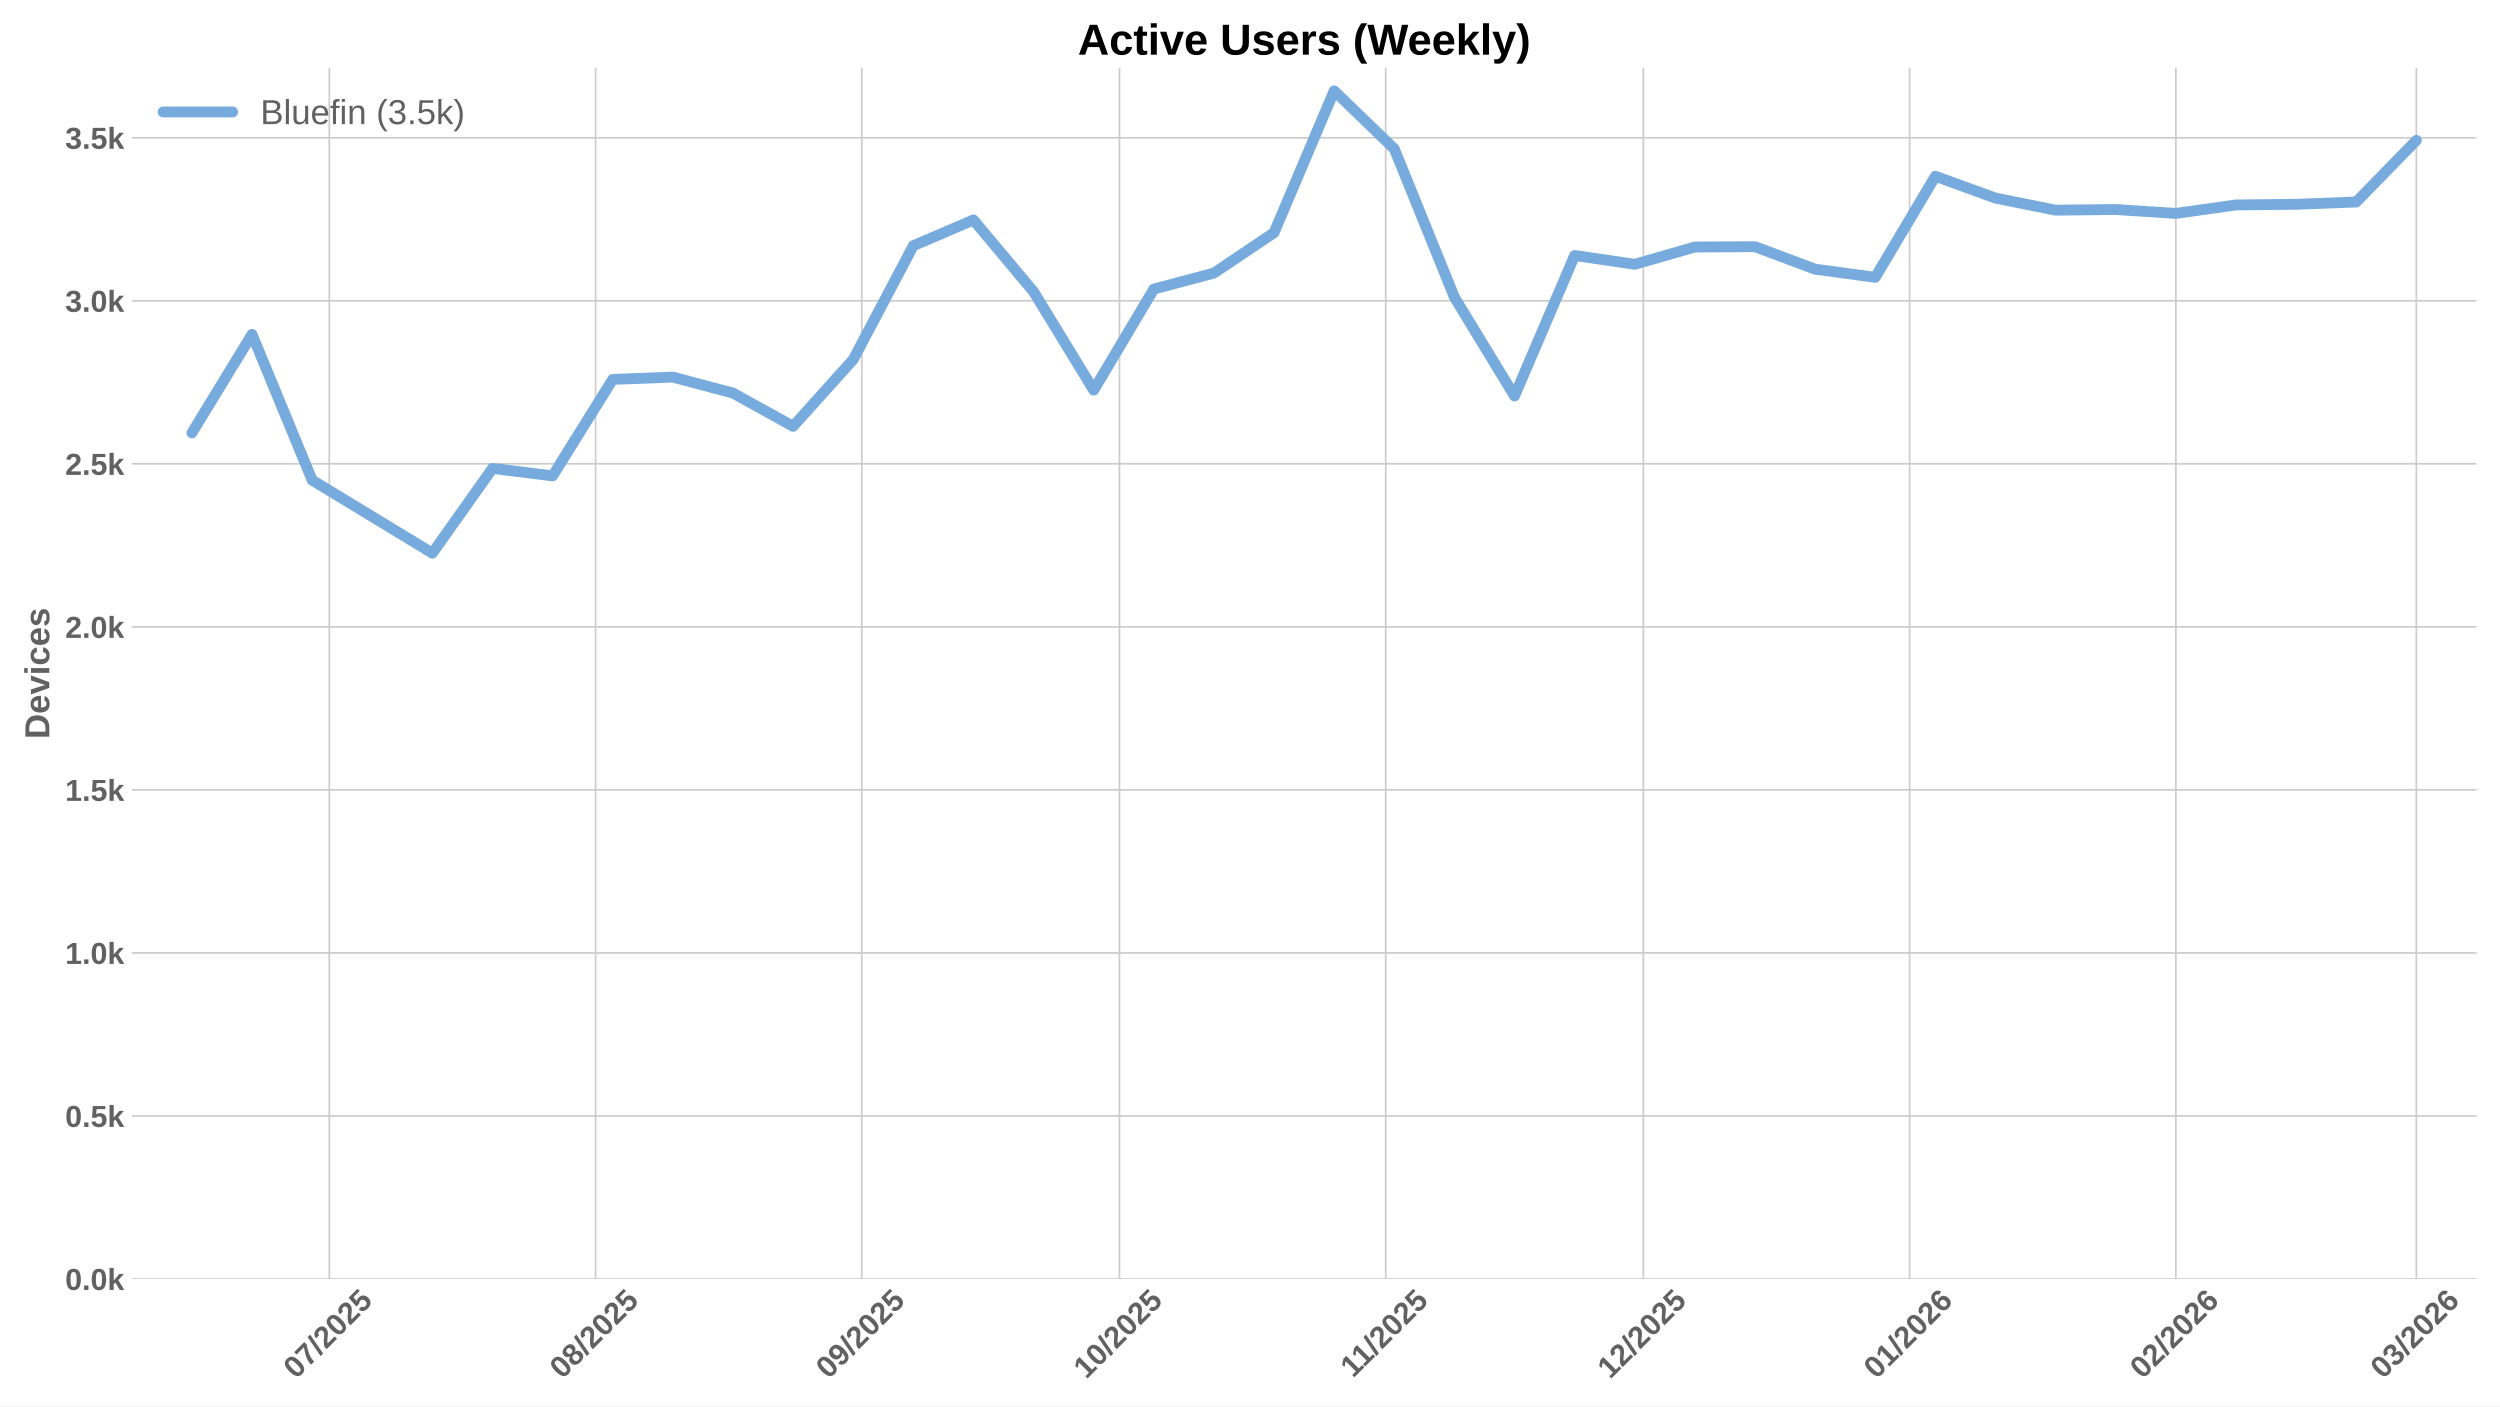
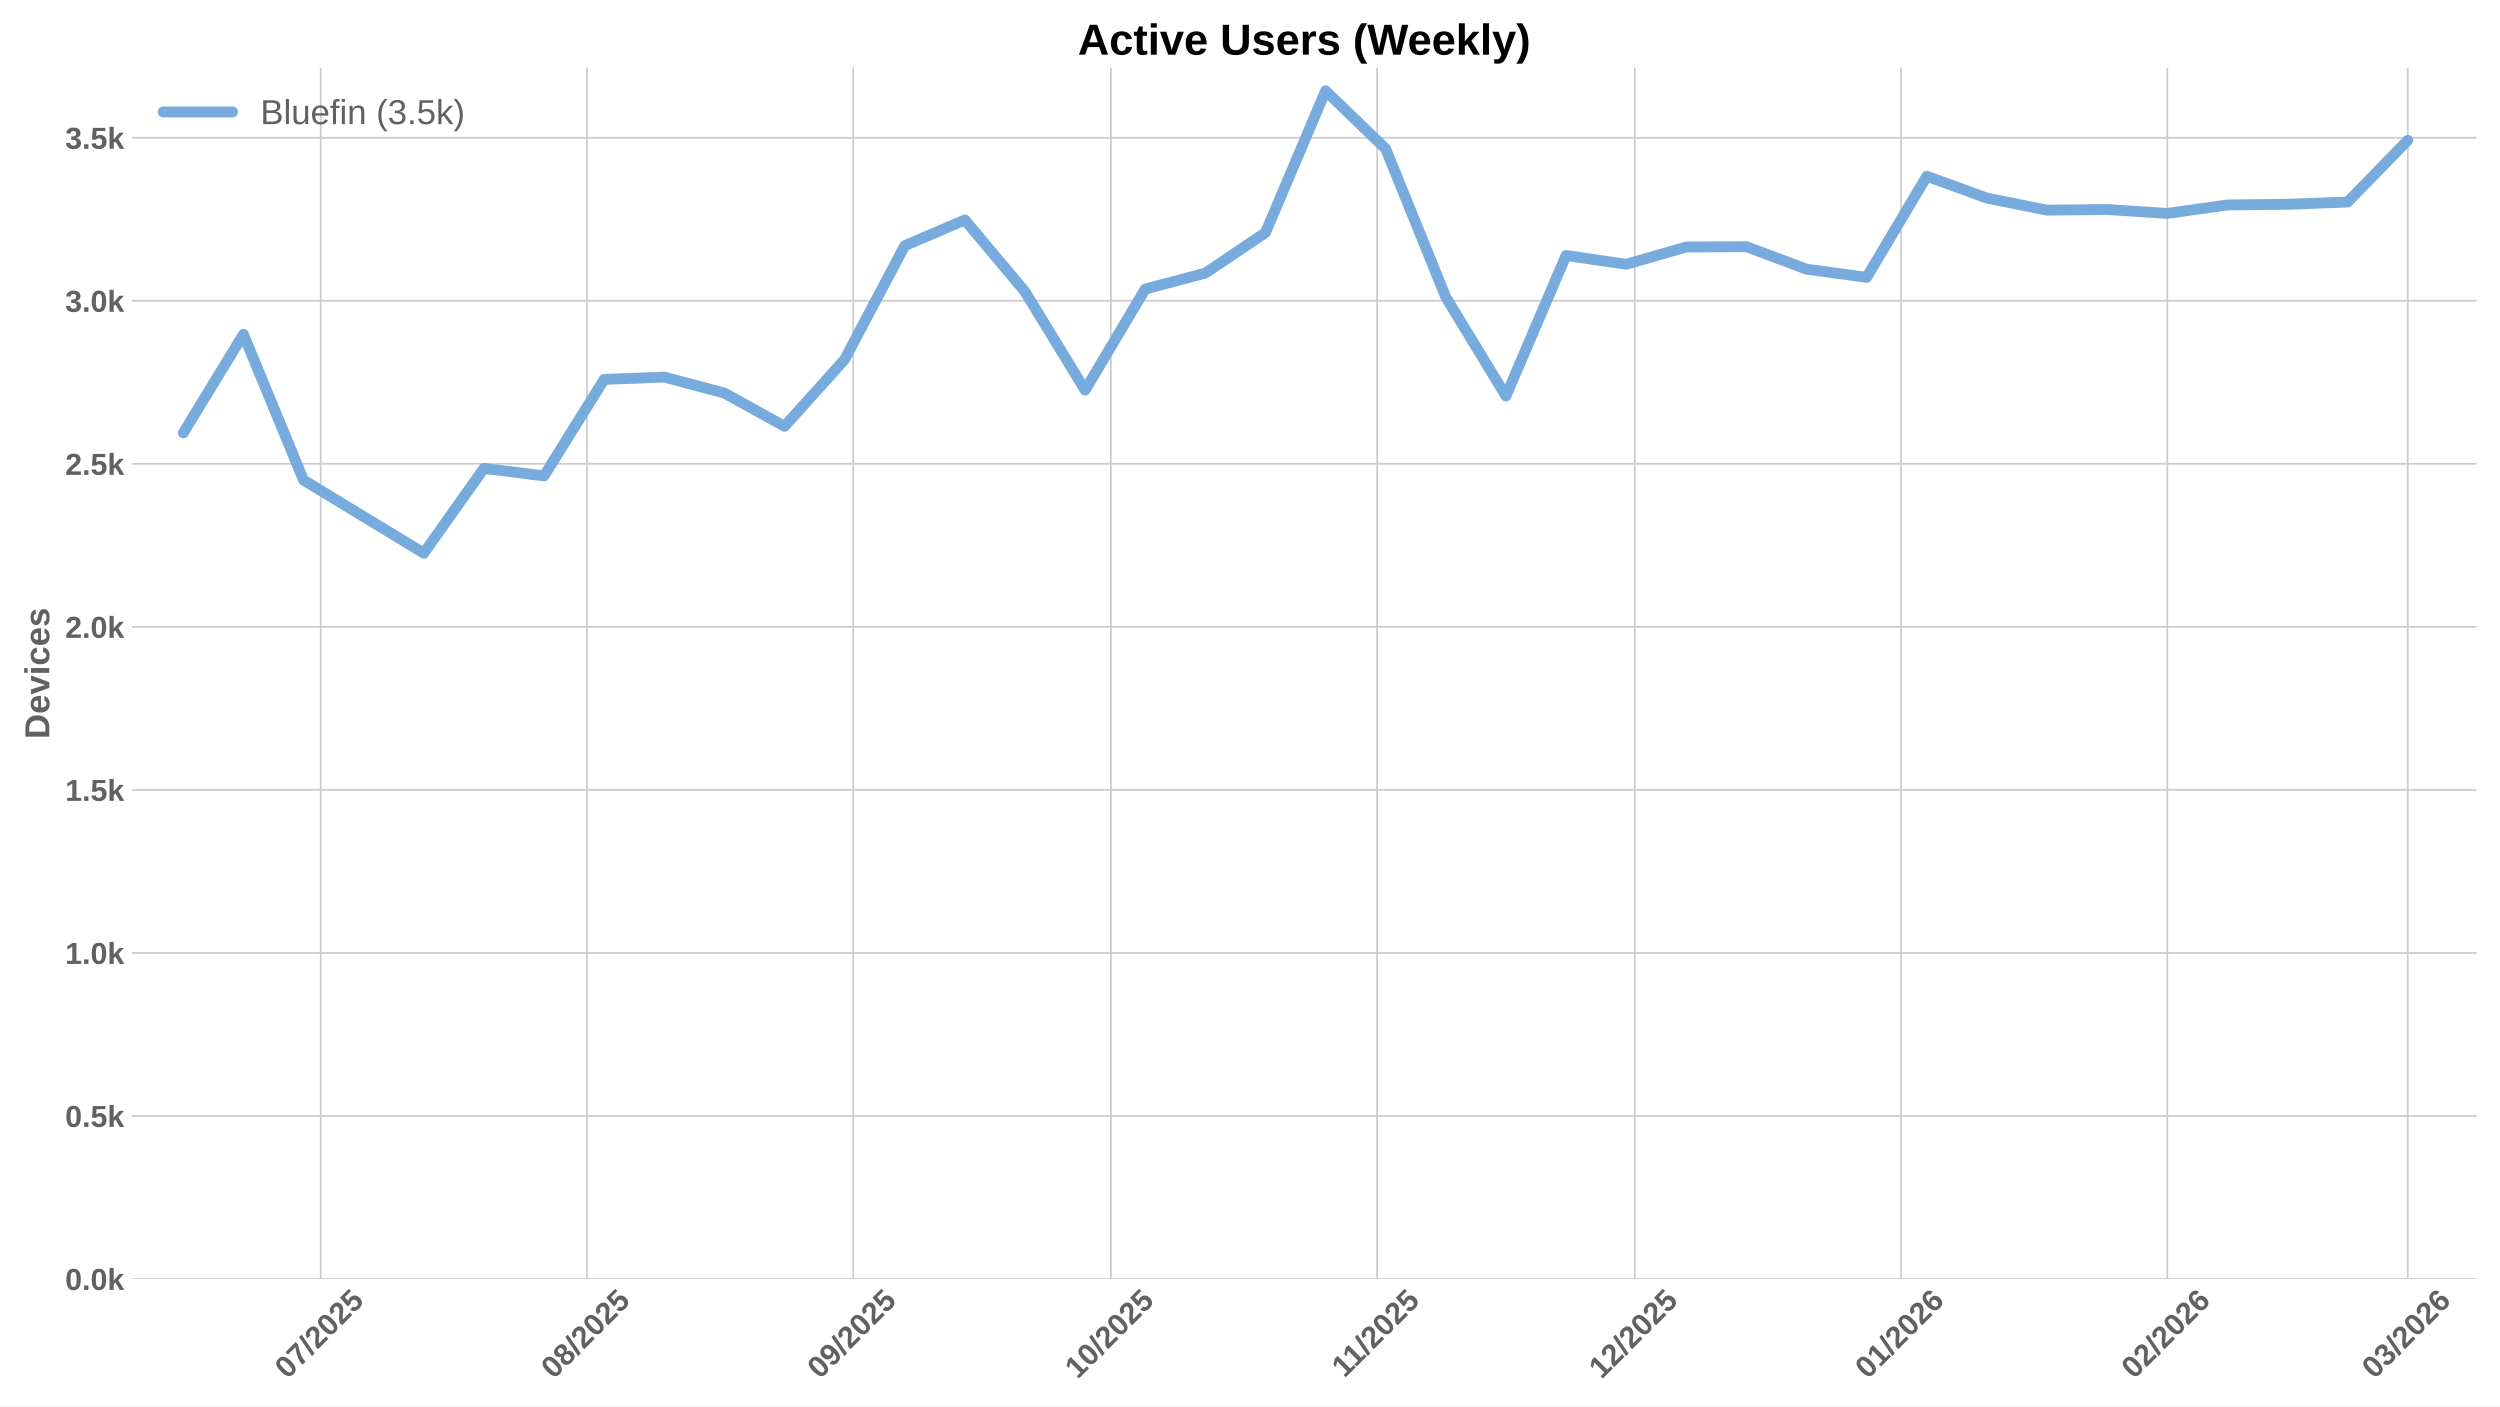
<svg xmlns="http://www.w3.org/2000/svg" xmlns:xlink="http://www.w3.org/1999/xlink" width="1152pt" height="648pt" viewBox="0 0 1152 648" version="1.1">
  <defs>
    <style type="text/css">*{stroke-linejoin: round; stroke-linecap: butt}</style>
  </defs>
  <g id="figure_1">
    <g id="patch_1">
      <path d="M 0 648  L 1152 648  L 1152 0  L 0 0  z " style="fill: #ffffff" />
    </g>
    <g id="axes_1">
      <g id="patch_2">
        <path d="M 60.78 589.343  L 1141.2 589.343  L 1141.2 31.2  L 60.78 31.2  z " style="fill: #ffffff" />
      </g>
      <g id="matplotlib.axis_1">
        <g id="xtick_1">
          <g id="line2d_1">
-             <path d="M 151.752 589.343  L 151.752 31.2  " clip-path="url(#p89b06f8649)" style="fill: none; stroke: #cccccc; stroke-width: 0.8; stroke-linecap: round" />
+             <path d="M 147.794 589.343  L 147.794 31.2  " clip-path="url(#p594239aaf5)" style="fill: none; stroke: #cccccc; stroke-width: 0.8; stroke-linecap: round" />
          </g>
          <g id="line2d_2" />
          <g id="text_1">
-             <g style="fill: #616161" transform="translate(136.422 635.7977) rotate(-45) scale(0.14 -0.14)">
+             <g style="fill: #616161" transform="translate(132.4634 635.7977) rotate(-45) scale(0.14 -0.14)">
              <defs>
                <path id="LiberationSans-Bold-30" d="M 3297 2203  Q 3297 1088 2914 512  Q 2531 -63 1766 -63  Q 253 -63 253 2203  Q 253 2994 418 3494  Q 584 3994 915 4231  Q 1247 4469 1791 4469  Q 2572 4469 2934 3903  Q 3297 3338 3297 2203  z M 2416 2203  Q 2416 2813 2356 3150  Q 2297 3488 2165 3634  Q 2034 3781 1784 3781  Q 1519 3781 1383 3632  Q 1247 3484 1189 3148  Q 1131 2813 1131 2203  Q 1131 1600 1192 1261  Q 1253 922 1386 775  Q 1519 628 1772 628  Q 2022 628 2158 783  Q 2294 938 2355 1278  Q 2416 1619 2416 2203  z " transform="scale(0.015625)" />
                <path id="LiberationSans-Bold-37" d="M 3278 3706  Q 2981 3238 2717 2797  Q 2453 2356 2256 1911  Q 2059 1466 1945 995  Q 1831 525 1831 0  L 916 0  Q 916 550 1059 1064  Q 1203 1578 1475 2111  Q 1747 2644 2463 3681  L 275 3681  L 275 4403  L 3278 4403  L 3278 3706  z " transform="scale(0.015625)" />
                <path id="LiberationSans-Bold-2f" d="M 63 -128  L 972 4638  L 1716 4638  L 822 -128  L 63 -128  z " transform="scale(0.015625)" />
                <path id="LiberationSans-Bold-32" d="M 222 0  L 222 609  Q 394 988 711 1347  Q 1028 1706 1509 2097  Q 1972 2472 2158 2715  Q 2344 2959 2344 3194  Q 2344 3769 1766 3769  Q 1484 3769 1336 3617  Q 1188 3466 1144 3163  L 259 3213  Q 334 3825 717 4147  Q 1100 4469 1759 4469  Q 2472 4469 2853 4144  Q 3234 3819 3234 3231  Q 3234 2922 3112 2672  Q 2991 2422 2800 2211  Q 2609 2000 2376 1815  Q 2144 1631 1925 1456  Q 1706 1281 1526 1103  Q 1347 925 1259 722  L 3303 722  L 3303 0  L 222 0  z " transform="scale(0.015625)" />
                <path id="LiberationSans-Bold-35" d="M 3381 1466  Q 3381 766 2945 351  Q 2509 -63 1750 -63  Q 1088 -63 689 235  Q 291 534 197 1100  L 1075 1172  Q 1144 891 1319 762  Q 1494 634 1759 634  Q 2088 634 2283 843  Q 2478 1053 2478 1447  Q 2478 1794 2293 2001  Q 2109 2209 1778 2209  Q 1413 2209 1181 1925  L 325 1925  L 478 4403  L 3125 4403  L 3125 3750  L 1275 3750  L 1203 2638  Q 1522 2919 2000 2919  Q 2628 2919 3004 2528  Q 3381 2138 3381 1466  z " transform="scale(0.015625)" />
              </defs>
              <use xlink:href="#LiberationSans-Bold-30" />
              <use xlink:href="#LiberationSans-Bold-37" transform="translate(55.61523 0)" />
              <use xlink:href="#LiberationSans-Bold-2f" transform="translate(111.2305 0)" />
              <use xlink:href="#LiberationSans-Bold-32" transform="translate(139.0137 0)" />
              <use xlink:href="#LiberationSans-Bold-30" transform="translate(194.6289 0)" />
              <use xlink:href="#LiberationSans-Bold-32" transform="translate(250.2441 0)" />
              <use xlink:href="#LiberationSans-Bold-35" transform="translate(305.8594 0)" />
            </g>
          </g>
        </g>
        <g id="xtick_2">
          <g id="line2d_3">
-             <path d="M 274.437 589.343  L 274.437 31.2  " clip-path="url(#p89b06f8649)" style="fill: none; stroke: #cccccc; stroke-width: 0.8; stroke-linecap: round" />
+             <path d="M 270.479 589.343  L 270.479 31.2  " clip-path="url(#p594239aaf5)" style="fill: none; stroke: #cccccc; stroke-width: 0.8; stroke-linecap: round" />
          </g>
          <g id="line2d_4" />
          <g id="text_2">
-             <g style="fill: #616161" transform="translate(259.1071 635.7977) rotate(-45) scale(0.14 -0.14)">
+             <g style="fill: #616161" transform="translate(255.1485 635.7977) rotate(-45) scale(0.14 -0.14)">
              <defs>
                <path id="LiberationSans-Bold-38" d="M 3363 1241  Q 3363 622 2953 279  Q 2544 -63 1784 -63  Q 1031 -63 617 278  Q 203 619 203 1234  Q 203 1656 447 1945  Q 691 2234 1100 2303  L 1100 2316  Q 744 2394 525 2669  Q 306 2944 306 3303  Q 306 3844 689 4156  Q 1072 4469 1772 4469  Q 2488 4469 2870 4164  Q 3253 3859 3253 3297  Q 3253 2938 3036 2666  Q 2819 2394 2453 2322  L 2453 2309  Q 2878 2241 3120 1961  Q 3363 1681 3363 1241  z M 2350 3250  Q 2350 3563 2206 3708  Q 2063 3853 1772 3853  Q 1203 3853 1203 3250  Q 1203 2619 1778 2619  Q 2066 2619 2208 2766  Q 2350 2913 2350 3250  z M 2453 1313  Q 2453 2003 1766 2003  Q 1447 2003 1276 1822  Q 1106 1641 1106 1300  Q 1106 913 1275 734  Q 1444 556 1791 556  Q 2131 556 2292 734  Q 2453 913 2453 1313  z " transform="scale(0.015625)" />
              </defs>
              <use xlink:href="#LiberationSans-Bold-30" />
              <use xlink:href="#LiberationSans-Bold-38" transform="translate(55.61523 0)" />
              <use xlink:href="#LiberationSans-Bold-2f" transform="translate(111.2305 0)" />
              <use xlink:href="#LiberationSans-Bold-32" transform="translate(139.0137 0)" />
              <use xlink:href="#LiberationSans-Bold-30" transform="translate(194.6289 0)" />
              <use xlink:href="#LiberationSans-Bold-32" transform="translate(250.2441 0)" />
              <use xlink:href="#LiberationSans-Bold-35" transform="translate(305.8594 0)" />
            </g>
          </g>
        </g>
        <g id="xtick_3">
          <g id="line2d_5">
-             <path d="M 397.122 589.343  L 397.122 31.2  " clip-path="url(#p89b06f8649)" style="fill: none; stroke: #cccccc; stroke-width: 0.8; stroke-linecap: round" />
+             <path d="M 393.164 589.343  L 393.164 31.2  " clip-path="url(#p594239aaf5)" style="fill: none; stroke: #cccccc; stroke-width: 0.8; stroke-linecap: round" />
          </g>
          <g id="line2d_6" />
          <g id="text_3">
-             <g style="fill: #616161" transform="translate(381.7921 635.7977) rotate(-45) scale(0.14 -0.14)">
+             <g style="fill: #616161" transform="translate(377.8335 635.7977) rotate(-45) scale(0.14 -0.14)">
              <defs>
                <path id="LiberationSans-Bold-39" d="M 3322 2272  Q 3322 1100 2894 518  Q 2466 -63 1678 -63  Q 1097 -63 767 185  Q 438 434 300 972  L 1125 1088  Q 1247 628 1688 628  Q 2056 628 2254 981  Q 2453 1334 2459 2028  Q 2341 1794 2070 1661  Q 1800 1528 1488 1528  Q 906 1528 564 1923  Q 222 2319 222 2994  Q 222 3688 623 4078  Q 1025 4469 1759 4469  Q 2550 4469 2936 3920  Q 3322 3372 3322 2272  z M 2394 2888  Q 2394 3297 2214 3539  Q 2034 3781 1738 3781  Q 1447 3781 1280 3570  Q 1113 3359 1113 2988  Q 1113 2622 1278 2401  Q 1444 2181 1741 2181  Q 2022 2181 2208 2373  Q 2394 2566 2394 2888  z " transform="scale(0.015625)" />
              </defs>
              <use xlink:href="#LiberationSans-Bold-30" />
              <use xlink:href="#LiberationSans-Bold-39" transform="translate(55.61523 0)" />
              <use xlink:href="#LiberationSans-Bold-2f" transform="translate(111.2305 0)" />
              <use xlink:href="#LiberationSans-Bold-32" transform="translate(139.0137 0)" />
              <use xlink:href="#LiberationSans-Bold-30" transform="translate(194.6289 0)" />
              <use xlink:href="#LiberationSans-Bold-32" transform="translate(250.2441 0)" />
              <use xlink:href="#LiberationSans-Bold-35" transform="translate(305.8594 0)" />
            </g>
          </g>
        </g>
        <g id="xtick_4">
          <g id="line2d_7">
-             <path d="M 515.85 589.343  L 515.85 31.2  " clip-path="url(#p89b06f8649)" style="fill: none; stroke: #cccccc; stroke-width: 0.8; stroke-linecap: round" />
+             <path d="M 511.891 589.343  L 511.891 31.2  " clip-path="url(#p594239aaf5)" style="fill: none; stroke: #cccccc; stroke-width: 0.8; stroke-linecap: round" />
          </g>
          <g id="line2d_8" />
          <g id="text_4">
-             <g style="fill: #616161" transform="translate(500.5196 635.7977) rotate(-45) scale(0.14 -0.14)">
+             <g style="fill: #616161" transform="translate(496.561 635.7977) rotate(-45) scale(0.14 -0.14)">
              <defs>
                <path id="LiberationSans-Bold-31" d="M 403 0  L 403 653  L 1494 653  L 1494 3656  L 438 2997  L 438 3688  L 1541 4403  L 2372 4403  L 2372 653  L 3381 653  L 3381 0  L 403 0  z " transform="scale(0.015625)" />
              </defs>
              <use xlink:href="#LiberationSans-Bold-31" />
              <use xlink:href="#LiberationSans-Bold-30" transform="translate(55.61523 0)" />
              <use xlink:href="#LiberationSans-Bold-2f" transform="translate(111.2305 0)" />
              <use xlink:href="#LiberationSans-Bold-32" transform="translate(139.0137 0)" />
              <use xlink:href="#LiberationSans-Bold-30" transform="translate(194.6289 0)" />
              <use xlink:href="#LiberationSans-Bold-32" transform="translate(250.2441 0)" />
              <use xlink:href="#LiberationSans-Bold-35" transform="translate(305.8594 0)" />
            </g>
          </g>
        </g>
        <g id="xtick_5">
          <g id="line2d_9">
-             <path d="M 638.535 589.343  L 638.535 31.2  " clip-path="url(#p89b06f8649)" style="fill: none; stroke: #cccccc; stroke-width: 0.8; stroke-linecap: round" />
+             <path d="M 634.576 589.343  L 634.576 31.2  " clip-path="url(#p594239aaf5)" style="fill: none; stroke: #cccccc; stroke-width: 0.8; stroke-linecap: round" />
          </g>
          <g id="line2d_10" />
          <g id="text_5">
-             <g style="fill: #616161" transform="translate(623.4769 635.2532) rotate(-45) scale(0.14 -0.14)">
+             <g style="fill: #616161" transform="translate(619.5183 635.2532) rotate(-45) scale(0.14 -0.14)">
              <use xlink:href="#LiberationSans-Bold-31" />
              <use xlink:href="#LiberationSans-Bold-31" transform="translate(50.11523 0)" />
              <use xlink:href="#LiberationSans-Bold-2f" transform="translate(105.7305 0)" />
              <use xlink:href="#LiberationSans-Bold-32" transform="translate(133.5137 0)" />
              <use xlink:href="#LiberationSans-Bold-30" transform="translate(189.1289 0)" />
              <use xlink:href="#LiberationSans-Bold-32" transform="translate(244.7441 0)" />
              <use xlink:href="#LiberationSans-Bold-35" transform="translate(300.3594 0)" />
            </g>
          </g>
        </g>
        <g id="xtick_6">
          <g id="line2d_11">
-             <path d="M 757.262 589.343  L 757.262 31.2  " clip-path="url(#p89b06f8649)" style="fill: none; stroke: #cccccc; stroke-width: 0.8; stroke-linecap: round" />
+             <path d="M 753.304 589.343  L 753.304 31.2  " clip-path="url(#p594239aaf5)" style="fill: none; stroke: #cccccc; stroke-width: 0.8; stroke-linecap: round" />
          </g>
          <g id="line2d_12" />
          <g id="text_6">
-             <g style="fill: #616161" transform="translate(741.9321 635.7977) rotate(-45) scale(0.14 -0.14)">
+             <g style="fill: #616161" transform="translate(737.9735 635.7977) rotate(-45) scale(0.14 -0.14)">
              <use xlink:href="#LiberationSans-Bold-31" />
              <use xlink:href="#LiberationSans-Bold-32" transform="translate(55.61523 0)" />
              <use xlink:href="#LiberationSans-Bold-2f" transform="translate(111.2305 0)" />
              <use xlink:href="#LiberationSans-Bold-32" transform="translate(139.0137 0)" />
              <use xlink:href="#LiberationSans-Bold-30" transform="translate(194.6289 0)" />
              <use xlink:href="#LiberationSans-Bold-32" transform="translate(250.2441 0)" />
              <use xlink:href="#LiberationSans-Bold-35" transform="translate(305.8594 0)" />
            </g>
          </g>
        </g>
        <g id="xtick_7">
          <g id="line2d_13">
-             <path d="M 879.947 589.343  L 879.947 31.2  " clip-path="url(#p89b06f8649)" style="fill: none; stroke: #cccccc; stroke-width: 0.8; stroke-linecap: round" />
+             <path d="M 875.989 589.343  L 875.989 31.2  " clip-path="url(#p594239aaf5)" style="fill: none; stroke: #cccccc; stroke-width: 0.8; stroke-linecap: round" />
          </g>
          <g id="line2d_14" />
          <g id="text_7">
-             <g style="fill: #616161" transform="translate(864.6172 635.7977) rotate(-45) scale(0.14 -0.14)">
+             <g style="fill: #616161" transform="translate(860.6586 635.7977) rotate(-45) scale(0.14 -0.14)">
              <defs>
                <path id="LiberationSans-Bold-36" d="M 3328 1441  Q 3328 738 2934 337  Q 2541 -63 1847 -63  Q 1069 -63 651 482  Q 234 1028 234 2100  Q 234 3278 657 3873  Q 1081 4469 1869 4469  Q 2428 4469 2751 4222  Q 3075 3975 3209 3456  L 2381 3341  Q 2263 3775 1850 3775  Q 1497 3775 1295 3422  Q 1094 3069 1094 2350  Q 1234 2584 1484 2709  Q 1734 2834 2050 2834  Q 2641 2834 2984 2459  Q 3328 2084 3328 1441  z M 2447 1416  Q 2447 1791 2273 1989  Q 2100 2188 1797 2188  Q 1506 2188 1331 2002  Q 1156 1816 1156 1509  Q 1156 1125 1339 873  Q 1522 622 1819 622  Q 2116 622 2281 833  Q 2447 1044 2447 1416  z " transform="scale(0.015625)" />
              </defs>
              <use xlink:href="#LiberationSans-Bold-30" />
              <use xlink:href="#LiberationSans-Bold-31" transform="translate(55.61523 0)" />
              <use xlink:href="#LiberationSans-Bold-2f" transform="translate(111.2305 0)" />
              <use xlink:href="#LiberationSans-Bold-32" transform="translate(139.0137 0)" />
              <use xlink:href="#LiberationSans-Bold-30" transform="translate(194.6289 0)" />
              <use xlink:href="#LiberationSans-Bold-32" transform="translate(250.2441 0)" />
              <use xlink:href="#LiberationSans-Bold-36" transform="translate(305.8594 0)" />
            </g>
          </g>
        </g>
        <g id="xtick_8">
          <g id="line2d_15">
-             <path d="M 1002.633 589.343  L 1002.633 31.2  " clip-path="url(#p89b06f8649)" style="fill: none; stroke: #cccccc; stroke-width: 0.8; stroke-linecap: round" />
+             <path d="M 998.674 589.343  L 998.674 31.2  " clip-path="url(#p594239aaf5)" style="fill: none; stroke: #cccccc; stroke-width: 0.8; stroke-linecap: round" />
          </g>
          <g id="line2d_16" />
          <g id="text_8">
-             <g style="fill: #616161" transform="translate(987.3022 635.7977) rotate(-45) scale(0.14 -0.14)">
+             <g style="fill: #616161" transform="translate(983.3436 635.7977) rotate(-45) scale(0.14 -0.14)">
              <use xlink:href="#LiberationSans-Bold-30" />
              <use xlink:href="#LiberationSans-Bold-32" transform="translate(55.61523 0)" />
              <use xlink:href="#LiberationSans-Bold-2f" transform="translate(111.2305 0)" />
              <use xlink:href="#LiberationSans-Bold-32" transform="translate(139.0137 0)" />
              <use xlink:href="#LiberationSans-Bold-30" transform="translate(194.6289 0)" />
              <use xlink:href="#LiberationSans-Bold-32" transform="translate(250.2441 0)" />
              <use xlink:href="#LiberationSans-Bold-36" transform="translate(305.8594 0)" />
            </g>
          </g>
        </g>
        <g id="xtick_9">
          <g id="line2d_17">
-             <path d="M 1113.445 589.343  L 1113.445 31.2  " clip-path="url(#p89b06f8649)" style="fill: none; stroke: #cccccc; stroke-width: 0.8; stroke-linecap: round" />
+             <path d="M 1109.486 589.343  L 1109.486 31.2  " clip-path="url(#p594239aaf5)" style="fill: none; stroke: #cccccc; stroke-width: 0.8; stroke-linecap: round" />
          </g>
          <g id="line2d_18" />
          <g id="text_9">
-             <g style="fill: #616161" transform="translate(1098.115 635.7977) rotate(-45) scale(0.14 -0.14)">
+             <g style="fill: #616161" transform="translate(1094.156 635.7977) rotate(-45) scale(0.14 -0.14)">
              <defs>
                <path id="LiberationSans-Bold-33" d="M 3328 1222  Q 3328 603 2922 265  Q 2516 -72 1766 -72  Q 1056 -72 637 254  Q 219 581 147 1197  L 1041 1275  Q 1125 641 1763 641  Q 2078 641 2253 797  Q 2428 953 2428 1275  Q 2428 1569 2215 1725  Q 2003 1881 1584 1881  L 1278 1881  L 1278 2591  L 1566 2591  Q 1944 2591 2134 2745  Q 2325 2900 2325 3188  Q 2325 3459 2173 3614  Q 2022 3769 1731 3769  Q 1459 3769 1292 3619  Q 1125 3469 1100 3194  L 222 3256  Q 291 3825 694 4147  Q 1097 4469 1747 4469  Q 2438 4469 2827 4158  Q 3216 3847 3216 3297  Q 3216 2884 2973 2618  Q 2731 2353 2275 2266  L 2275 2253  Q 2781 2194 3054 1920  Q 3328 1647 3328 1222  z " transform="scale(0.015625)" />
              </defs>
              <use xlink:href="#LiberationSans-Bold-30" />
              <use xlink:href="#LiberationSans-Bold-33" transform="translate(55.61523 0)" />
              <use xlink:href="#LiberationSans-Bold-2f" transform="translate(111.2305 0)" />
              <use xlink:href="#LiberationSans-Bold-32" transform="translate(139.0137 0)" />
              <use xlink:href="#LiberationSans-Bold-30" transform="translate(194.6289 0)" />
              <use xlink:href="#LiberationSans-Bold-32" transform="translate(250.2441 0)" />
              <use xlink:href="#LiberationSans-Bold-36" transform="translate(305.8594 0)" />
            </g>
          </g>
        </g>
      </g>
      <g id="matplotlib.axis_2">
        <g id="ytick_1">
          <g id="line2d_19">
-             <path d="M 60.78 589.343  L 1141.2 589.343  " clip-path="url(#p89b06f8649)" style="fill: none; stroke: #cccccc; stroke-width: 0.8; stroke-linecap: round" />
+             <path d="M 60.78 589.343  L 1141.2 589.343  " clip-path="url(#p594239aaf5)" style="fill: none; stroke: #cccccc; stroke-width: 0.8; stroke-linecap: round" />
          </g>
          <g id="line2d_20" />
          <g id="text_10">
            <g style="fill: #616161" transform="translate(30.03469 594.416) scale(0.14 -0.14)">
              <defs>
                <path id="LiberationSans-Bold-2e" d="M 434 0  L 434 953  L 1338 953  L 1338 0  L 434 0  z " transform="scale(0.015625)" />
                <path id="LiberationSans-Bold-6b" d="M 2606 0  L 1703 1531  L 1325 1269  L 1325 0  L 447 0  L 447 4638  L 1325 4638  L 1325 1981  L 2531 3381  L 3475 3381  L 2288 2063  L 3566 0  L 2606 0  z " transform="scale(0.015625)" />
              </defs>
              <use xlink:href="#LiberationSans-Bold-30" />
              <use xlink:href="#LiberationSans-Bold-2e" transform="translate(55.61523 0)" />
              <use xlink:href="#LiberationSans-Bold-30" transform="translate(83.39844 0)" />
              <use xlink:href="#LiberationSans-Bold-6b" transform="translate(139.0137 0)" />
            </g>
          </g>
        </g>
        <g id="ytick_2">
          <g id="line2d_21">
-             <path d="M 60.78 514.221  L 1141.2 514.221  " clip-path="url(#p89b06f8649)" style="fill: none; stroke: #cccccc; stroke-width: 0.8; stroke-linecap: round" />
+             <path d="M 60.78 514.221  L 1141.2 514.221  " clip-path="url(#p594239aaf5)" style="fill: none; stroke: #cccccc; stroke-width: 0.8; stroke-linecap: round" />
          </g>
          <g id="line2d_22" />
          <g id="text_11">
            <g style="fill: #616161" transform="translate(30.03469 519.2938) scale(0.14 -0.14)">
              <use xlink:href="#LiberationSans-Bold-30" />
              <use xlink:href="#LiberationSans-Bold-2e" transform="translate(55.61523 0)" />
              <use xlink:href="#LiberationSans-Bold-35" transform="translate(83.39844 0)" />
              <use xlink:href="#LiberationSans-Bold-6b" transform="translate(139.0137 0)" />
            </g>
          </g>
        </g>
        <g id="ytick_3">
          <g id="line2d_23">
-             <path d="M 60.78 439.099  L 1141.2 439.099  " clip-path="url(#p89b06f8649)" style="fill: none; stroke: #cccccc; stroke-width: 0.8; stroke-linecap: round" />
+             <path d="M 60.78 439.099  L 1141.2 439.099  " clip-path="url(#p594239aaf5)" style="fill: none; stroke: #cccccc; stroke-width: 0.8; stroke-linecap: round" />
          </g>
          <g id="line2d_24" />
          <g id="text_12">
            <g style="fill: #616161" transform="translate(30.03469 444.1715) scale(0.14 -0.14)">
              <use xlink:href="#LiberationSans-Bold-31" />
              <use xlink:href="#LiberationSans-Bold-2e" transform="translate(55.61523 0)" />
              <use xlink:href="#LiberationSans-Bold-30" transform="translate(83.39844 0)" />
              <use xlink:href="#LiberationSans-Bold-6b" transform="translate(139.0137 0)" />
            </g>
          </g>
        </g>
        <g id="ytick_4">
          <g id="line2d_25">
-             <path d="M 60.78 363.976  L 1141.2 363.976  " clip-path="url(#p89b06f8649)" style="fill: none; stroke: #cccccc; stroke-width: 0.8; stroke-linecap: round" />
+             <path d="M 60.78 363.976  L 1141.2 363.976  " clip-path="url(#p594239aaf5)" style="fill: none; stroke: #cccccc; stroke-width: 0.8; stroke-linecap: round" />
          </g>
          <g id="line2d_26" />
          <g id="text_13">
            <g style="fill: #616161" transform="translate(30.03469 369.0493) scale(0.14 -0.14)">
              <use xlink:href="#LiberationSans-Bold-31" />
              <use xlink:href="#LiberationSans-Bold-2e" transform="translate(55.61523 0)" />
              <use xlink:href="#LiberationSans-Bold-35" transform="translate(83.39844 0)" />
              <use xlink:href="#LiberationSans-Bold-6b" transform="translate(139.0137 0)" />
            </g>
          </g>
        </g>
        <g id="ytick_5">
          <g id="line2d_27">
-             <path d="M 60.78 288.854  L 1141.2 288.854  " clip-path="url(#p89b06f8649)" style="fill: none; stroke: #cccccc; stroke-width: 0.8; stroke-linecap: round" />
+             <path d="M 60.78 288.854  L 1141.2 288.854  " clip-path="url(#p594239aaf5)" style="fill: none; stroke: #cccccc; stroke-width: 0.8; stroke-linecap: round" />
          </g>
          <g id="line2d_28" />
          <g id="text_14">
            <g style="fill: #616161" transform="translate(30.03469 293.9271) scale(0.14 -0.14)">
              <use xlink:href="#LiberationSans-Bold-32" />
              <use xlink:href="#LiberationSans-Bold-2e" transform="translate(55.61523 0)" />
              <use xlink:href="#LiberationSans-Bold-30" transform="translate(83.39844 0)" />
              <use xlink:href="#LiberationSans-Bold-6b" transform="translate(139.0137 0)" />
            </g>
          </g>
        </g>
        <g id="ytick_6">
          <g id="line2d_29">
-             <path d="M 60.78 213.732  L 1141.2 213.732  " clip-path="url(#p89b06f8649)" style="fill: none; stroke: #cccccc; stroke-width: 0.8; stroke-linecap: round" />
+             <path d="M 60.78 213.732  L 1141.2 213.732  " clip-path="url(#p594239aaf5)" style="fill: none; stroke: #cccccc; stroke-width: 0.8; stroke-linecap: round" />
          </g>
          <g id="line2d_30" />
          <g id="text_15">
            <g style="fill: #616161" transform="translate(30.03469 218.8048) scale(0.14 -0.14)">
              <use xlink:href="#LiberationSans-Bold-32" />
              <use xlink:href="#LiberationSans-Bold-2e" transform="translate(55.61523 0)" />
              <use xlink:href="#LiberationSans-Bold-35" transform="translate(83.39844 0)" />
              <use xlink:href="#LiberationSans-Bold-6b" transform="translate(139.0137 0)" />
            </g>
          </g>
        </g>
        <g id="ytick_7">
          <g id="line2d_31">
-             <path d="M 60.78 138.61  L 1141.2 138.61  " clip-path="url(#p89b06f8649)" style="fill: none; stroke: #cccccc; stroke-width: 0.8; stroke-linecap: round" />
+             <path d="M 60.78 138.61  L 1141.2 138.61  " clip-path="url(#p594239aaf5)" style="fill: none; stroke: #cccccc; stroke-width: 0.8; stroke-linecap: round" />
          </g>
          <g id="line2d_32" />
          <g id="text_16">
            <g style="fill: #616161" transform="translate(30.03469 143.6826) scale(0.14 -0.14)">
              <use xlink:href="#LiberationSans-Bold-33" />
              <use xlink:href="#LiberationSans-Bold-2e" transform="translate(55.61523 0)" />
              <use xlink:href="#LiberationSans-Bold-30" transform="translate(83.39844 0)" />
              <use xlink:href="#LiberationSans-Bold-6b" transform="translate(139.0137 0)" />
            </g>
          </g>
        </g>
        <g id="ytick_8">
          <g id="line2d_33">
-             <path d="M 60.78 63.488  L 1141.2 63.488  " clip-path="url(#p89b06f8649)" style="fill: none; stroke: #cccccc; stroke-width: 0.8; stroke-linecap: round" />
+             <path d="M 60.78 63.488  L 1141.2 63.488  " clip-path="url(#p594239aaf5)" style="fill: none; stroke: #cccccc; stroke-width: 0.8; stroke-linecap: round" />
          </g>
          <g id="line2d_34" />
          <g id="text_17">
            <g style="fill: #616161" transform="translate(30.03469 68.56035) scale(0.14 -0.14)">
              <use xlink:href="#LiberationSans-Bold-33" />
              <use xlink:href="#LiberationSans-Bold-2e" transform="translate(55.61523 0)" />
              <use xlink:href="#LiberationSans-Bold-35" transform="translate(83.39844 0)" />
              <use xlink:href="#LiberationSans-Bold-6b" transform="translate(139.0137 0)" />
            </g>
          </g>
        </g>
        <g id="text_18">
          <g style="fill: #616161" transform="translate(22.71469 340.5153) rotate(-90) scale(0.16 -0.16)">
            <defs>
              <path id="LiberationSans-Bold-44" d="M 4353 2234  Q 4353 1553 4086 1045  Q 3819 538 3330 269  Q 2841 0 2209 0  L 428 0  L 428 4403  L 2022 4403  Q 3134 4403 3743 3842  Q 4353 3281 4353 2234  z M 3425 2234  Q 3425 2944 3056 3317  Q 2688 3691 2003 3691  L 1350 3691  L 1350 713  L 2131 713  Q 2725 713 3075 1122  Q 3425 1531 3425 2234  z " transform="scale(0.015625)" />
              <path id="LiberationSans-Bold-65" d="M 1831 -63  Q 1069 -63 659 389  Q 250 841 250 1706  Q 250 2544 665 2994  Q 1081 3444 1844 3444  Q 2572 3444 2956 2961  Q 3341 2478 3341 1547  L 3341 1522  L 1172 1522  Q 1172 1028 1355 776  Q 1538 525 1875 525  Q 2341 525 2463 928  L 3291 856  Q 2931 -63 1831 -63  z M 1831 2891  Q 1522 2891 1355 2675  Q 1188 2459 1178 2072  L 2491 2072  Q 2466 2481 2294 2686  Q 2122 2891 1831 2891  z " transform="scale(0.015625)" />
              <path id="LiberationSans-Bold-76" d="M 2284 0  L 1234 0  L 25 3381  L 953 3381  L 1544 1491  Q 1591 1334 1766 709  Q 1797 838 1894 1159  Q 1991 1481 2613 3381  L 3531 3381  L 2284 0  z " transform="scale(0.015625)" />
              <path id="LiberationSans-Bold-69" d="M 447 3991  L 447 4638  L 1325 4638  L 1325 3991  L 447 3991  z M 447 0  L 447 3381  L 1325 3381  L 1325 0  L 447 0  z " transform="scale(0.015625)" />
              <path id="LiberationSans-Bold-63" d="M 1856 -63  Q 1088 -63 669 395  Q 250 853 250 1672  Q 250 2509 672 2976  Q 1094 3444 1869 3444  Q 2466 3444 2856 3144  Q 3247 2844 3347 2316  L 2463 2272  Q 2425 2531 2275 2686  Q 2125 2841 1850 2841  Q 1172 2841 1172 1706  Q 1172 538 1863 538  Q 2113 538 2281 695  Q 2450 853 2491 1166  L 3372 1125  Q 3325 778 3123 506  Q 2922 234 2594 85  Q 2266 -63 1856 -63  z " transform="scale(0.015625)" />
              <path id="LiberationSans-Bold-73" d="M 3297 988  Q 3297 497 2895 217  Q 2494 -63 1784 -63  Q 1088 -63 717 157  Q 347 378 225 844  L 997 959  Q 1063 719 1223 619  Q 1384 519 1784 519  Q 2153 519 2322 612  Q 2491 706 2491 906  Q 2491 1069 2355 1164  Q 2219 1259 1894 1325  Q 1150 1472 890 1598  Q 631 1725 495 1926  Q 359 2128 359 2422  Q 359 2906 732 3176  Q 1106 3447 1791 3447  Q 2394 3447 2761 3212  Q 3128 2978 3219 2534  L 2441 2453  Q 2403 2659 2256 2761  Q 2109 2863 1791 2863  Q 1478 2863 1322 2783  Q 1166 2703 1166 2516  Q 1166 2369 1286 2283  Q 1406 2197 1691 2141  Q 2088 2059 2395 1973  Q 2703 1888 2889 1769  Q 3075 1650 3186 1464  Q 3297 1278 3297 988  z " transform="scale(0.015625)" />
            </defs>
            <use xlink:href="#LiberationSans-Bold-44" />
            <use xlink:href="#LiberationSans-Bold-65" transform="translate(72.2168 0)" />
            <use xlink:href="#LiberationSans-Bold-76" transform="translate(127.832 0)" />
            <use xlink:href="#LiberationSans-Bold-69" transform="translate(183.4473 0)" />
            <use xlink:href="#LiberationSans-Bold-63" transform="translate(211.2305 0)" />
            <use xlink:href="#LiberationSans-Bold-65" transform="translate(266.8457 0)" />
            <use xlink:href="#LiberationSans-Bold-73" transform="translate(322.4609 0)" />
          </g>
        </g>
      </g>
      <g id="line2d_35">
-         <path d="M 88.431 199.459  L 116.134 154.085  L 143.837 221.244  L 199.243 254.899  L 226.946 215.835  L 254.649 219.291  L 282.353 174.819  L 310.056 173.767  L 337.759 181.129  L 365.462 196.454  L 393.165 165.654  L 420.868 113.218  L 448.571 101.349  L 476.274 134.403  L 503.977 179.777  L 531.68 133.201  L 559.383 125.839  L 587.086 107.209  L 614.789 41.852  L 642.493 68.596  L 670.196 136.957  L 697.899 182.481  L 725.602 117.726  L 753.305 121.782  L 781.008 113.819  L 808.711 113.669  L 836.414 124.036  L 864.117 127.792  L 891.82 81.216  L 919.523 91.283  L 947.226 96.842  L 974.929 96.541  L 1002.633 98.344  L 1030.336 94.438  L 1058.039 94.137  L 1085.742 93.086  L 1113.445 64.689  " clip-path="url(#p89b06f8649)" style="fill: none; stroke: #77aadd; stroke-width: 5; stroke-linecap: round" />
+         <path d="M 84.472 199.459  L 112.175 154.085  L 139.879 221.244  L 195.285 254.899  L 222.988 215.835  L 250.691 219.291  L 278.394 174.819  L 306.097 173.767  L 333.8 181.129  L 361.503 196.454  L 389.206 165.654  L 416.909 113.218  L 444.612 101.349  L 472.315 134.403  L 500.019 179.777  L 527.722 133.201  L 555.425 125.839  L 583.128 107.209  L 610.831 41.852  L 638.534 68.596  L 666.237 136.957  L 693.94 182.481  L 721.643 117.726  L 749.346 121.782  L 777.049 113.819  L 804.752 113.669  L 832.455 124.036  L 860.159 127.792  L 887.862 81.216  L 915.565 91.283  L 943.268 96.842  L 970.971 96.541  L 998.674 98.344  L 1026.377 94.438  L 1054.08 94.137  L 1081.783 93.086  L 1109.486 64.689  " clip-path="url(#p594239aaf5)" style="fill: none; stroke: #77aadd; stroke-width: 5; stroke-linecap: round" />
      </g>
      <g id="patch_3">
        <path d="M 60.78 589.343  L 60.78 31.2  " style="fill: none" />
      </g>
      <g id="patch_4">
        <path d="M 1141.2 589.343  L 1141.2 31.2  " style="fill: none" />
      </g>
      <g id="patch_5">
        <path d="M 60.78 589.343  L 1141.2 589.343  " style="fill: none" />
      </g>
      <g id="patch_6">
        <path d="M 60.78 31.2  L 1141.2 31.2  " style="fill: none" />
      </g>
      <g id="text_19">
        <g transform="translate(496.6791 25.2) scale(0.2 -0.2)">
          <defs>
            <path id="LiberationSans-Bold-41" d="M 3541 0  L 3150 1125  L 1472 1125  L 1081 0  L 159 0  L 1766 4403  L 2853 4403  L 4453 0  L 3541 0  z M 2309 3725  L 2291 3656  Q 2259 3544 2215 3400  Q 2172 3256 1678 1819  L 2944 1819  L 2509 3084  L 2375 3509  L 2309 3725  z " transform="scale(0.015625)" />
            <path id="LiberationSans-Bold-74" d="M 1313 -56  Q 925 -56 715 155  Q 506 366 506 794  L 506 2788  L 78 2788  L 78 3381  L 550 3381  L 825 4175  L 1375 4175  L 1375 3381  L 2016 3381  L 2016 2788  L 1375 2788  L 1375 1031  Q 1375 784 1469 667  Q 1563 550 1759 550  Q 1863 550 2053 594  L 2053 50  Q 1728 -56 1313 -56  z " transform="scale(0.015625)" />
            <path id="LiberationSans-Bold-20" transform="scale(0.015625)" />
            <path id="LiberationSans-Bold-55" d="M 2259 -63  Q 1350 -63 867 381  Q 384 825 384 1650  L 384 4403  L 1306 4403  L 1306 1722  Q 1306 1200 1554 929  Q 1803 659 2284 659  Q 2778 659 3043 942  Q 3309 1225 3309 1753  L 3309 4403  L 4231 4403  L 4231 1697  Q 4231 859 3714 398  Q 3197 -63 2259 -63  z " transform="scale(0.015625)" />
            <path id="LiberationSans-Bold-72" d="M 447 0  L 447 2588  Q 447 2866 439 3052  Q 431 3238 422 3381  L 1259 3381  Q 1269 3325 1284 3039  Q 1300 2753 1300 2659  L 1313 2659  Q 1441 3016 1541 3161  Q 1641 3306 1778 3376  Q 1916 3447 2122 3447  Q 2291 3447 2394 3400  L 2394 2666  Q 2181 2713 2019 2713  Q 1691 2713 1508 2447  Q 1325 2181 1325 1659  L 1325 0  L 447 0  z " transform="scale(0.015625)" />
            <path id="LiberationSans-Bold-28" d="M 1247 -1328  Q 756 -622 537 81  Q 319 784 319 1659  Q 319 2531 537 3232  Q 756 3934 1247 4638  L 2125 4638  Q 1631 3925 1407 3219  Q 1184 2513 1184 1656  Q 1184 803 1406 101  Q 1628 -600 2125 -1328  L 1247 -1328  z " transform="scale(0.015625)" />
            <path id="LiberationSans-Bold-57" d="M 4897 0  L 3803 0  L 3206 2547  Q 3097 2997 3022 3488  Q 2947 3078 2900 2864  Q 2853 2650 2234 0  L 1141 0  L 6 4403  L 941 4403  L 1578 1559  L 1722 872  Q 1809 1306 1892 1701  Q 1975 2097 2516 4403  L 3547 4403  L 4103 2059  Q 4169 1797 4325 872  L 4403 1234  L 4569 1953  L 5100 4403  L 6034 4403  L 4897 0  z " transform="scale(0.015625)" />
            <path id="LiberationSans-Bold-6c" d="M 447 0  L 447 4638  L 1325 4638  L 1325 0  L 447 0  z " transform="scale(0.015625)" />
            <path id="LiberationSans-Bold-79" d="M 884 -1328  Q 569 -1328 331 -1288  L 331 -663  Q 497 -688 634 -688  Q 822 -688 945 -628  Q 1069 -569 1167 -431  Q 1266 -294 1388 34  L 50 3381  L 978 3381  L 1509 1797  Q 1634 1456 1825 753  L 1903 1050  L 2106 1784  L 2606 3381  L 3525 3381  L 2188 -178  Q 1919 -828 1630 -1078  Q 1341 -1328 884 -1328  z " transform="scale(0.015625)" />
            <path id="LiberationSans-Bold-29" d="M 6 -1328  Q 506 -597 726 101  Q 947 800 947 1656  Q 947 2516 722 3223  Q 497 3931 6 4638  L 884 4638  Q 1378 3928 1595 3225  Q 1813 2522 1813 1659  Q 1813 791 1595 87  Q 1378 -616 884 -1328  L 6 -1328  z " transform="scale(0.015625)" />
          </defs>
          <use xlink:href="#LiberationSans-Bold-41" />
          <use xlink:href="#LiberationSans-Bold-63" transform="translate(72.2168 0)" />
          <use xlink:href="#LiberationSans-Bold-74" transform="translate(127.832 0)" />
          <use xlink:href="#LiberationSans-Bold-69" transform="translate(161.1328 0)" />
          <use xlink:href="#LiberationSans-Bold-76" transform="translate(188.916 0)" />
          <use xlink:href="#LiberationSans-Bold-65" transform="translate(244.5312 0)" />
          <use xlink:href="#LiberationSans-Bold-20" transform="translate(300.1465 0)" />
          <use xlink:href="#LiberationSans-Bold-55" transform="translate(327.9297 0)" />
          <use xlink:href="#LiberationSans-Bold-73" transform="translate(400.1465 0)" />
          <use xlink:href="#LiberationSans-Bold-65" transform="translate(455.7617 0)" />
          <use xlink:href="#LiberationSans-Bold-72" transform="translate(511.377 0)" />
          <use xlink:href="#LiberationSans-Bold-73" transform="translate(550.293 0)" />
          <use xlink:href="#LiberationSans-Bold-20" transform="translate(605.9082 0)" />
          <use xlink:href="#LiberationSans-Bold-28" transform="translate(633.6914 0)" />
          <use xlink:href="#LiberationSans-Bold-57" transform="translate(666.9922 0)" />
          <use xlink:href="#LiberationSans-Bold-65" transform="translate(759.627 0)" />
          <use xlink:href="#LiberationSans-Bold-65" transform="translate(815.2422 0)" />
          <use xlink:href="#LiberationSans-Bold-6b" transform="translate(870.8574 0)" />
          <use xlink:href="#LiberationSans-Bold-6c" transform="translate(926.4727 0)" />
          <use xlink:href="#LiberationSans-Bold-79" transform="translate(954.2559 0)" />
          <use xlink:href="#LiberationSans-Bold-29" transform="translate(1009.871 0)" />
        </g>
      </g>
      <g id="legend_1">
        <g id="line2d_36">
          <path d="M 75.18 51.595  L 91.18 51.595  L 107.18 51.595  " style="fill: none; stroke: #77aadd; stroke-width: 5; stroke-linecap: round" />
        </g>
        <g id="text_20">
          <g style="fill: #616161" transform="translate(119.98 57.195) scale(0.16 -0.16)">
            <defs>
              <path id="LiberationSans-42" d="M 3931 1241  Q 3931 653 3503 326  Q 3075 0 2313 0  L 525 0  L 525 4403  L 2125 4403  Q 3675 4403 3675 3334  Q 3675 2944 3456 2678  Q 3238 2413 2838 2322  Q 3363 2259 3647 1970  Q 3931 1681 3931 1241  z M 3075 3263  Q 3075 3619 2831 3772  Q 2588 3925 2125 3925  L 1122 3925  L 1122 2531  L 2125 2531  Q 2603 2531 2839 2711  Q 3075 2891 3075 3263  z M 3328 1288  Q 3328 2066 2234 2066  L 1122 2066  L 1122 478  L 2281 478  Q 2828 478 3078 681  Q 3328 884 3328 1288  z " transform="scale(0.015625)" />
              <path id="LiberationSans-6c" d="M 431 0  L 431 4638  L 994 4638  L 994 0  L 431 0  z " transform="scale(0.015625)" />
              <path id="LiberationSans-75" d="M 981 3381  L 981 1238  Q 981 903 1047 718  Q 1113 534 1256 453  Q 1400 372 1678 372  Q 2084 372 2318 650  Q 2553 928 2553 1422  L 2553 3381  L 3116 3381  L 3116 722  Q 3116 131 3134 0  L 2603 0  Q 2600 16 2597 84  Q 2594 153 2589 242  Q 2584 331 2578 578  L 2569 578  Q 2375 228 2120 82  Q 1866 -63 1488 -63  Q 931 -63 673 214  Q 416 491 416 1128  L 416 3381  L 981 3381  z " transform="scale(0.015625)" />
              <path id="LiberationSans-65" d="M 863 1572  Q 863 991 1103 675  Q 1344 359 1806 359  Q 2172 359 2392 506  Q 2613 653 2691 878  L 3184 738  Q 2881 -63 1806 -63  Q 1056 -63 664 384  Q 272 831 272 1713  Q 272 2550 664 2997  Q 1056 3444 1784 3444  Q 3275 3444 3275 1647  L 3275 1572  L 863 1572  z M 2694 2003  Q 2647 2538 2422 2783  Q 2197 3028 1775 3028  Q 1366 3028 1127 2754  Q 888 2481 869 2003  L 2694 2003  z " transform="scale(0.015625)" />
              <path id="LiberationSans-66" d="M 1128 2972  L 1128 0  L 566 0  L 566 2972  L 91 2972  L 91 3381  L 566 3381  L 566 3763  Q 566 4225 769 4428  Q 972 4631 1391 4631  Q 1625 4631 1788 4594  L 1788 4166  Q 1647 4191 1538 4191  Q 1322 4191 1225 4081  Q 1128 3972 1128 3684  L 1128 3381  L 1788 3381  L 1788 2972  L 1128 2972  z " transform="scale(0.015625)" />
              <path id="LiberationSans-69" d="M 428 4100  L 428 4638  L 991 4638  L 991 4100  L 428 4100  z M 428 0  L 428 3381  L 991 3381  L 991 0  L 428 0  z " transform="scale(0.015625)" />
              <path id="LiberationSans-6e" d="M 2578 0  L 2578 2144  Q 2578 2478 2512 2662  Q 2447 2847 2303 2928  Q 2159 3009 1881 3009  Q 1475 3009 1240 2731  Q 1006 2453 1006 1959  L 1006 0  L 444 0  L 444 2659  Q 444 3250 425 3381  L 956 3381  Q 959 3366 962 3297  Q 966 3228 970 3139  Q 975 3050 981 2803  L 991 2803  Q 1184 3153 1439 3298  Q 1694 3444 2072 3444  Q 2628 3444 2886 3167  Q 3144 2891 3144 2253  L 3144 0  L 2578 0  z " transform="scale(0.015625)" />
              <path id="LiberationSans-20" transform="scale(0.015625)" />
              <path id="LiberationSans-28" d="M 397 1663  Q 397 2566 680 3284  Q 963 4003 1550 4638  L 2094 4638  Q 1509 3988 1236 3256  Q 963 2525 963 1656  Q 963 791 1233 62  Q 1503 -666 2094 -1325  L 1550 -1325  Q 959 -688 678 32  Q 397 753 397 1650  L 397 1663  z " transform="scale(0.015625)" />
              <path id="LiberationSans-33" d="M 3278 1216  Q 3278 606 2890 271  Q 2503 -63 1784 -63  Q 1116 -63 717 239  Q 319 541 244 1131  L 825 1184  Q 938 403 1784 403  Q 2209 403 2451 612  Q 2694 822 2694 1234  Q 2694 1594 2417 1795  Q 2141 1997 1619 1997  L 1300 1997  L 1300 2484  L 1606 2484  Q 2069 2484 2323 2686  Q 2578 2888 2578 3244  Q 2578 3597 2370 3801  Q 2163 4006 1753 4006  Q 1381 4006 1151 3815  Q 922 3625 884 3278  L 319 3322  Q 381 3863 767 4166  Q 1153 4469 1759 4469  Q 2422 4469 2789 4161  Q 3156 3853 3156 3303  Q 3156 2881 2920 2617  Q 2684 2353 2234 2259  L 2234 2247  Q 2728 2194 3003 1916  Q 3278 1638 3278 1216  z " transform="scale(0.015625)" />
              <path id="LiberationSans-2e" d="M 584 0  L 584 684  L 1194 684  L 1194 0  L 584 0  z " transform="scale(0.015625)" />
              <path id="LiberationSans-35" d="M 3291 1434  Q 3291 738 2877 337  Q 2463 -63 1728 -63  Q 1113 -63 734 206  Q 356 475 256 984  L 825 1050  Q 1003 397 1741 397  Q 2194 397 2450 670  Q 2706 944 2706 1422  Q 2706 1838 2448 2094  Q 2191 2350 1753 2350  Q 1525 2350 1328 2278  Q 1131 2206 934 2034  L 384 2034  L 531 4403  L 3034 4403  L 3034 3925  L 1044 3925  L 959 2528  Q 1325 2809 1869 2809  Q 2519 2809 2905 2428  Q 3291 2047 3291 1434  z " transform="scale(0.015625)" />
              <path id="LiberationSans-6b" d="M 2550 0  L 1406 1544  L 994 1203  L 994 0  L 431 0  L 431 4638  L 994 4638  L 994 1741  L 2478 3381  L 3138 3381  L 1766 1928  L 3209 0  L 2550 0  z " transform="scale(0.015625)" />
              <path id="LiberationSans-29" d="M 1734 1650  Q 1734 747 1451 28  Q 1169 -691 581 -1325  L 38 -1325  Q 625 -669 897 57  Q 1169 784 1169 1656  Q 1169 2528 895 3256  Q 622 3984 38 4638  L 581 4638  Q 1172 4000 1453 3279  Q 1734 2559 1734 1663  L 1734 1650  z " transform="scale(0.015625)" />
            </defs>
            <use xlink:href="#LiberationSans-42" />
            <use xlink:href="#LiberationSans-6c" transform="translate(66.69922 0)" />
            <use xlink:href="#LiberationSans-75" transform="translate(88.91602 0)" />
            <use xlink:href="#LiberationSans-65" transform="translate(144.5312 0)" />
            <use xlink:href="#LiberationSans-66" transform="translate(200.1465 0)" />
            <use xlink:href="#LiberationSans-69" transform="translate(227.9297 0)" />
            <use xlink:href="#LiberationSans-6e" transform="translate(250.1465 0)" />
            <use xlink:href="#LiberationSans-20" transform="translate(305.7617 0)" />
            <use xlink:href="#LiberationSans-28" transform="translate(333.5449 0)" />
            <use xlink:href="#LiberationSans-33" transform="translate(366.8457 0)" />
            <use xlink:href="#LiberationSans-2e" transform="translate(422.4609 0)" />
            <use xlink:href="#LiberationSans-35" transform="translate(450.2441 0)" />
            <use xlink:href="#LiberationSans-6b" transform="translate(505.8594 0)" />
            <use xlink:href="#LiberationSans-29" transform="translate(555.8594 0)" />
          </g>
        </g>
      </g>
    </g>
  </g>
  <defs>
-     <clipPath id="p89b06f8649">
+     <clipPath id="p594239aaf5">
      <rect x="60.78" y="31.2" width="1080.42" height="558.143" />
    </clipPath>
  </defs>
</svg>
